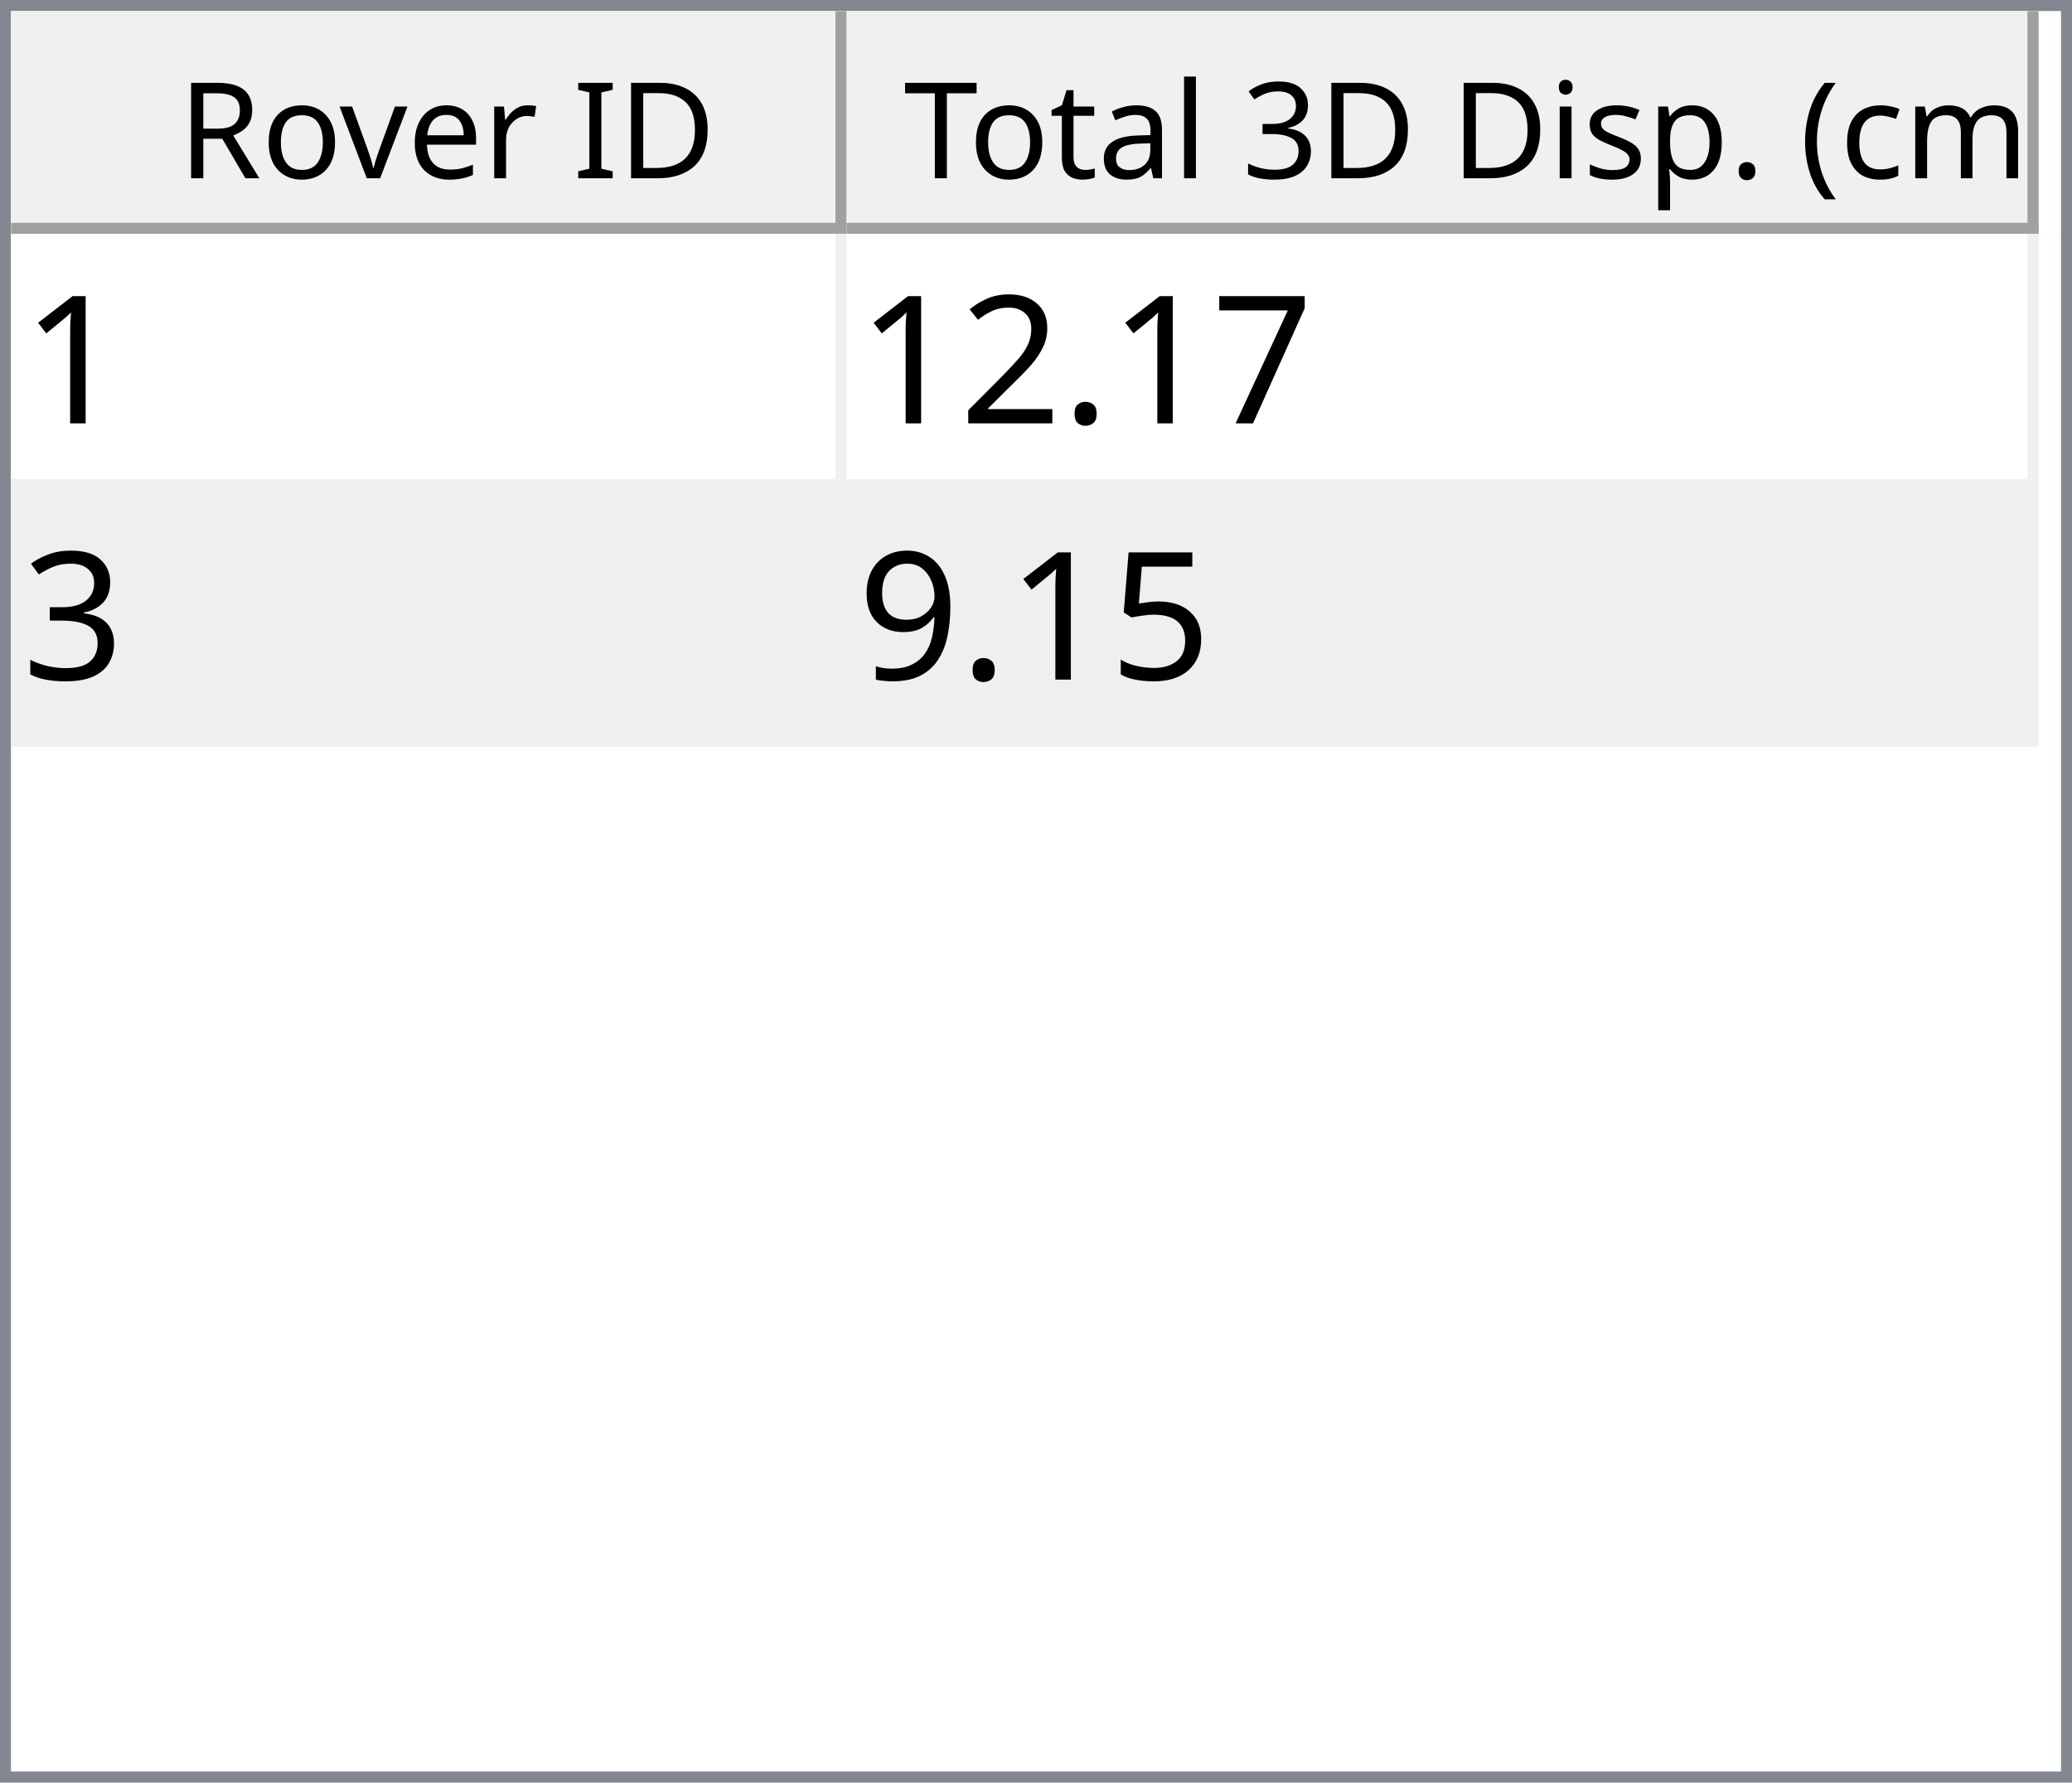
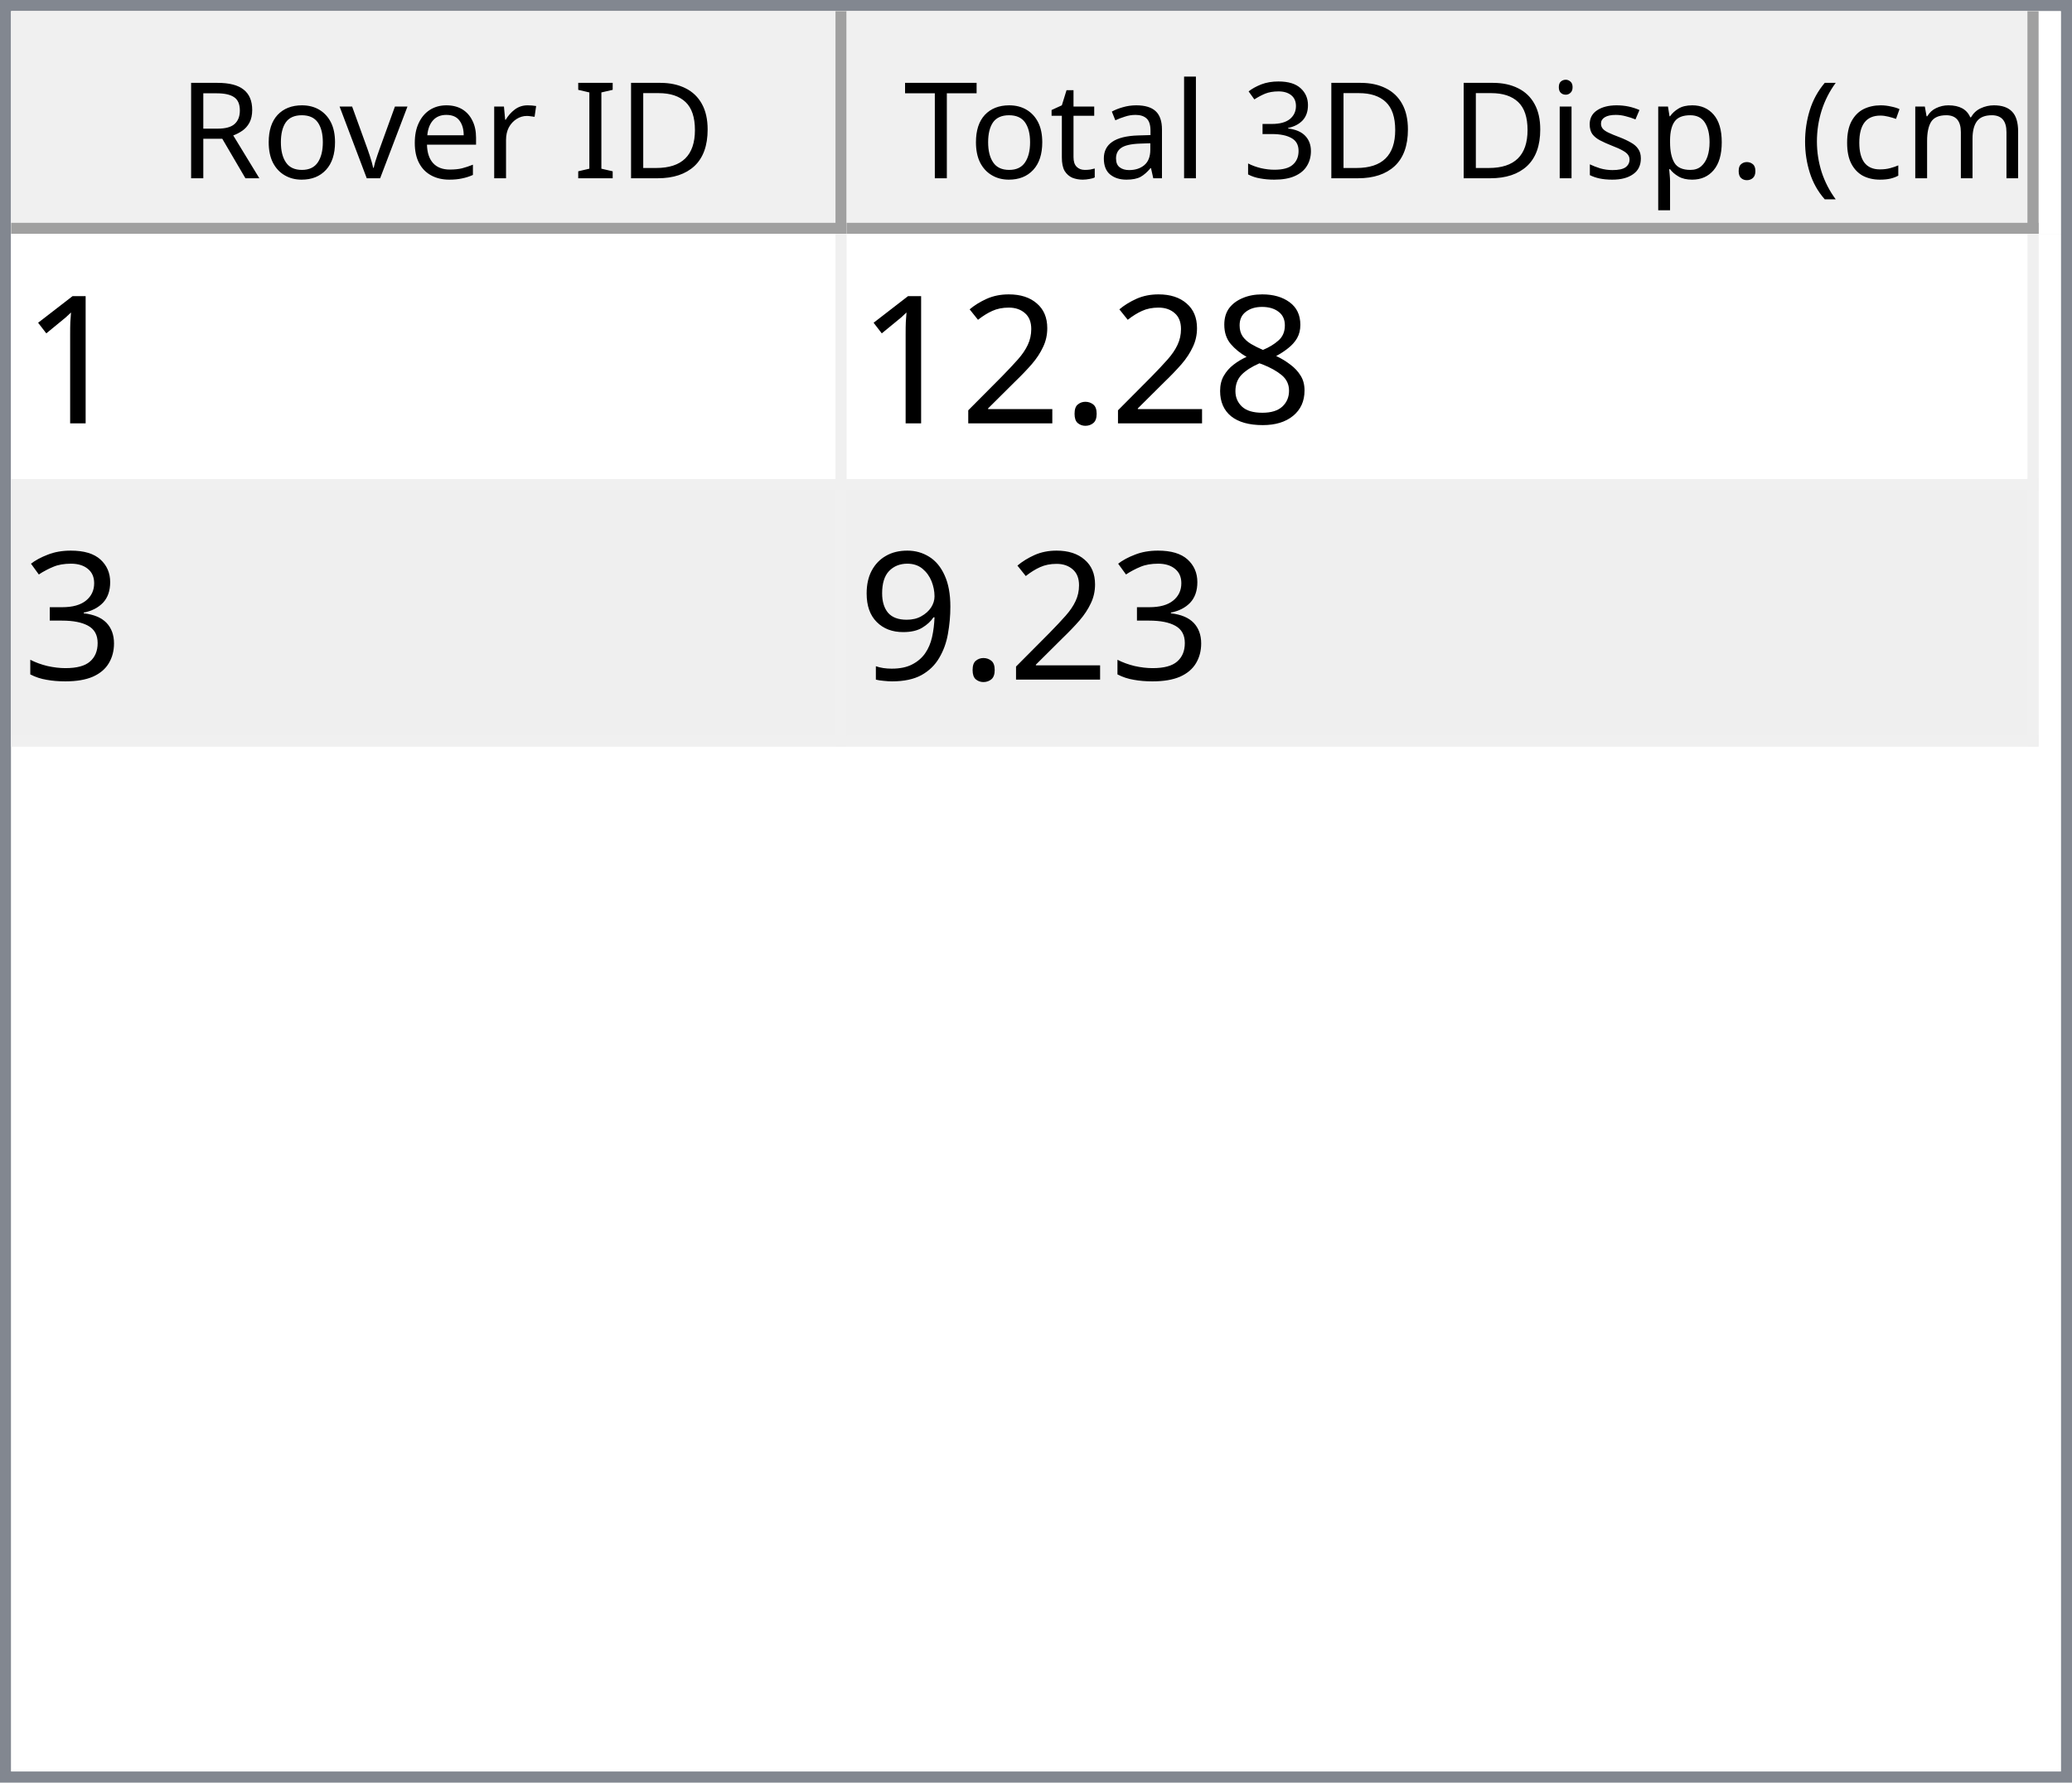
<svg xmlns="http://www.w3.org/2000/svg" style="fill-opacity:1; color-rendering:auto; color-interpolation:auto; text-rendering:auto; stroke:black; stroke-linecap:square; stroke-miterlimit:10; shape-rendering:auto; stroke-opacity:1; fill:black; stroke-dasharray:none; font-weight:normal; stroke-width:1; font-family:'Dialog'; font-style:normal; stroke-linejoin:miter; font-size:12px; stroke-dashoffset:0; image-rendering:auto;" width="186" height="160">
  <defs id="genericDefs" />
  <g>
    <defs id="defs1">
      <clipPath clipPathUnits="userSpaceOnUse" id="clipPath1">
        <path d="M0 0 L186 0 L186 160 L0 160 L0 0 Z" />
      </clipPath>
      <clipPath clipPathUnits="userSpaceOnUse" id="clipPath2">
        <path d="M0 0 L0 160 L186 160 L186 0 Z" />
      </clipPath>
      <clipPath clipPathUnits="userSpaceOnUse" id="clipPath3">
        <path d="M0 0 L0 20 L184 20 L184 0 Z" />
      </clipPath>
      <clipPath clipPathUnits="userSpaceOnUse" id="clipPath4">
        <path d="M0 0 L0 20 L75 20 L75 0 Z" />
      </clipPath>
      <clipPath clipPathUnits="userSpaceOnUse" id="clipPath5">
        <path d="M1 1 L1 19 L74 19 L74 1 Z" />
      </clipPath>
      <clipPath clipPathUnits="userSpaceOnUse" id="clipPath6">
        <path d="M0 0 L0 18 L73 18 L73 0 Z" />
      </clipPath>
      <clipPath clipPathUnits="userSpaceOnUse" id="clipPath7">
        <path d="M-0.5 -0.5 L-0.5 19.5 L74.5 19.5 L74.5 -0.5 Z" />
      </clipPath>
      <clipPath clipPathUnits="userSpaceOnUse" id="clipPath8">
        <path d="M0 0 L0 20 L107 20 L107 0 Z" />
      </clipPath>
      <clipPath clipPathUnits="userSpaceOnUse" id="clipPath9">
        <path d="M1 1 L1 19 L106 19 L106 1 Z" />
      </clipPath>
      <clipPath clipPathUnits="userSpaceOnUse" id="clipPath10">
        <path d="M0 0 L0 18 L105 18 L105 0 Z" />
      </clipPath>
      <clipPath clipPathUnits="userSpaceOnUse" id="clipPath11">
        <path d="M-0.5 -0.5 L-0.5 19.5 L106.5 19.5 L106.5 -0.5 Z" />
      </clipPath>
      <clipPath clipPathUnits="userSpaceOnUse" id="clipPath12">
        <path d="M0 0 L0 138 L184 138 L184 0 Z" />
      </clipPath>
      <clipPath clipPathUnits="userSpaceOnUse" id="clipPath13">
        <path d="M0 0 L0 46 L182 46 L182 0 Z" />
      </clipPath>
      <clipPath clipPathUnits="userSpaceOnUse" id="clipPath14">
        <path d="M-0.5 -0.5 L-0.5 45.5 L181.5 45.5 L181.5 -0.5 Z" />
      </clipPath>
      <clipPath clipPathUnits="userSpaceOnUse" id="clipPath15">
        <path d="M0 0 L0 22 L74 22 L74 0 Z" />
      </clipPath>
      <clipPath clipPathUnits="userSpaceOnUse" id="clipPath16">
        <path d="M0 0 L0 22 L106 22 L106 0 Z" />
      </clipPath>
      <font horiz-adv-x="64.551" id="font1">
        <font-face ascent="107.91" descent="25.098" units-per-em="100" style="font-style:normal; font-family:Segoe UI; font-weight:normal;" />
        <missing-glyph horiz-adv-x="64.551" d="M8.109 0 L8.109 68.266 L56.453 68.266 L56.453 0 L8.109 0 ZM15.328 7.234 L49.219 7.234 L49.219 61.031 L15.328 61.031 L15.328 7.234 Z" />
        <glyph unicode="D" horiz-adv-x="70.117" d="M9.188 0 L9.188 70.016 L28.516 70.016 Q65.531 70.016 65.531 35.891 Q65.531 19.672 55.25 9.836 Q44.969 0 27.734 0 L9.188 0 ZM17.391 62.594 L17.391 7.422 L27.828 7.422 Q41.609 7.422 49.273 14.797 Q56.938 22.172 56.938 35.688 Q56.938 62.594 28.328 62.594 L17.391 62.594 Z" />
        <glyph unicode="I" horiz-adv-x="26.611" d="M17.391 0 L9.188 0 L9.188 70.016 L17.391 70.016 L17.391 0 Z" />
        <glyph unicode=" " horiz-adv-x="27.393" d="" />
        <glyph unicode="r" horiz-adv-x="34.766" d="M34.188 41.891 Q32.078 43.5 28.125 43.5 Q23 43.5 19.555 38.672 Q16.109 33.844 16.109 25.484 L16.109 0 L8.109 0 L8.109 50 L16.109 50 L16.109 39.703 L16.312 39.703 Q18.016 44.969 21.531 47.922 Q25.047 50.875 29.391 50.875 Q32.516 50.875 34.188 50.203 L34.188 41.891 Z" />
        <glyph unicode="e" horiz-adv-x="52.295" d="M48.297 23 L12.984 23 Q13.188 14.656 17.484 10.109 Q21.781 5.562 29.297 5.562 Q37.75 5.562 44.828 11.141 L44.828 3.609 Q38.234 -1.172 27.391 -1.172 Q16.797 -1.172 10.742 5.641 Q4.688 12.453 4.688 24.812 Q4.688 36.469 11.305 43.82 Q17.922 51.172 27.734 51.172 Q37.547 51.172 42.922 44.828 Q48.297 38.484 48.297 27.203 L48.297 23 ZM40.094 29.781 Q40.047 36.719 36.75 40.578 Q33.453 44.438 27.594 44.438 Q21.922 44.438 17.969 40.383 Q14.016 36.328 13.094 29.781 L40.094 29.781 Z" />
        <glyph unicode="v" horiz-adv-x="47.9" d="M47.406 50 L27.484 0 L19.625 0 L0.688 50 L9.469 50 L22.172 13.672 Q23.578 9.672 23.922 6.688 L24.125 6.688 Q24.609 10.453 25.688 13.484 L38.969 50 L47.406 50 Z" />
        <glyph unicode="o" horiz-adv-x="58.594" d="M29 -1.172 Q17.922 -1.172 11.305 5.836 Q4.688 12.844 4.688 24.422 Q4.688 37.016 11.57 44.094 Q18.453 51.172 30.172 51.172 Q41.359 51.172 47.633 44.289 Q53.906 37.406 53.906 25.203 Q53.906 13.234 47.141 6.031 Q40.375 -1.172 29 -1.172 ZM29.594 44.438 Q21.875 44.438 17.383 39.188 Q12.891 33.938 12.891 24.703 Q12.891 15.828 17.43 10.695 Q21.969 5.562 29.594 5.562 Q37.359 5.562 41.531 10.594 Q45.703 15.625 45.703 24.906 Q45.703 34.281 41.531 39.359 Q37.359 44.438 29.594 44.438 Z" />
        <glyph unicode="R" horiz-adv-x="59.814" d="M59.375 0 L49.609 0 L37.891 19.625 Q36.281 22.359 34.766 24.289 Q33.25 26.219 31.664 27.438 Q30.078 28.656 28.25 29.219 Q26.422 29.781 24.125 29.781 L17.391 29.781 L17.391 0 L9.188 0 L9.188 70.016 L30.078 70.016 Q34.672 70.016 38.555 68.867 Q42.438 67.719 45.289 65.375 Q48.141 63.031 49.758 59.547 Q51.375 56.062 51.375 51.375 Q51.375 47.703 50.273 44.656 Q49.172 41.609 47.148 39.211 Q45.125 36.812 42.266 35.133 Q39.406 33.453 35.844 32.516 L35.844 32.328 Q37.594 31.547 38.891 30.547 Q40.188 29.547 41.359 28.18 Q42.531 26.812 43.68 25.078 Q44.828 23.344 46.234 21.047 L59.375 0 ZM17.391 62.594 L17.391 37.203 L28.516 37.203 Q31.594 37.203 34.203 38.133 Q36.812 39.062 38.719 40.797 Q40.625 42.531 41.703 45.047 Q42.781 47.562 42.781 50.688 Q42.781 56.297 39.141 59.445 Q35.5 62.594 28.609 62.594 L17.391 62.594 Z" />
        <glyph unicode=")" horiz-adv-x="30.176" d="M8.297 -15.922 L1.172 -15.922 Q16.406 2.344 16.406 26.812 Q16.406 51.469 1.078 70.016 L8.297 70.016 Q23.531 52.156 23.531 26.703 Q23.531 1.375 8.297 -15.922 Z" />
        <glyph unicode="m" horiz-adv-x="86.133" d="M79.109 0 L71.094 0 L71.094 28.719 Q71.094 37.016 68.531 40.727 Q65.969 44.438 59.906 44.438 Q54.781 44.438 51.195 39.75 Q47.609 35.062 47.609 28.516 L47.609 0 L39.594 0 L39.594 29.688 Q39.594 44.438 28.219 44.438 Q22.953 44.438 19.531 40.016 Q16.109 35.594 16.109 28.516 L16.109 0 L8.109 0 L8.109 50 L16.109 50 L16.109 42.094 L16.312 42.094 Q21.625 51.172 31.844 51.172 Q36.969 51.172 40.773 48.312 Q44.578 45.453 46 40.828 Q51.562 51.172 62.594 51.172 Q79.109 51.172 79.109 30.812 L79.109 0 Z" />
        <glyph unicode="c" horiz-adv-x="46.191" d="M42.188 2.297 Q36.422 -1.172 28.516 -1.172 Q17.828 -1.172 11.258 5.789 Q4.688 12.75 4.688 23.828 Q4.688 36.188 11.766 43.68 Q18.844 51.172 30.672 51.172 Q37.25 51.172 42.281 48.734 L42.281 40.531 Q36.719 44.438 30.375 44.438 Q22.703 44.438 17.797 38.945 Q12.891 33.453 12.891 24.516 Q12.891 15.719 17.508 10.641 Q22.125 5.562 29.891 5.562 Q36.422 5.562 42.188 9.906 L42.188 2.297 Z" />
        <glyph unicode="(" horiz-adv-x="30.176" d="M29.109 -15.922 L21.969 -15.922 Q6.844 1.375 6.844 26.703 Q6.844 52.156 21.969 70.016 L29.203 70.016 Q13.875 51.469 13.875 26.812 Q13.875 2.344 29.109 -15.922 Z" />
        <glyph unicode="." horiz-adv-x="21.68" d="M10.891 -1.078 Q8.641 -1.078 7.055 0.539 Q5.469 2.156 5.469 4.391 Q5.469 6.641 7.055 8.273 Q8.641 9.906 10.891 9.906 Q13.188 9.906 14.797 8.273 Q16.406 6.641 16.406 4.391 Q16.406 2.156 14.797 0.539 Q13.188 -1.078 10.891 -1.078 Z" />
        <glyph unicode="p" horiz-adv-x="58.789" d="M16.312 7.234 L16.109 7.234 L16.109 -23 L8.109 -23 L8.109 50 L16.109 50 L16.109 41.219 L16.312 41.219 Q22.219 51.172 33.594 51.172 Q43.266 51.172 48.688 44.461 Q54.109 37.75 54.109 26.469 Q54.109 13.922 48 6.375 Q41.891 -1.172 31.297 -1.172 Q21.578 -1.172 16.312 7.234 ZM16.109 27.391 L16.109 20.406 Q16.109 14.203 20.141 9.883 Q24.172 5.562 30.375 5.562 Q37.641 5.562 41.773 11.133 Q45.906 16.703 45.906 26.609 Q45.906 34.969 42.047 39.703 Q38.188 44.438 31.594 44.438 Q24.609 44.438 20.359 39.578 Q16.109 34.719 16.109 27.391 Z" />
        <glyph unicode="s" horiz-adv-x="42.432" d="M5.078 1.812 L5.078 10.406 Q11.625 5.562 19.484 5.562 Q30.031 5.562 30.031 12.594 Q30.031 14.594 29.125 15.992 Q28.219 17.391 26.68 18.461 Q25.141 19.531 23.07 20.383 Q21 21.234 18.609 22.172 Q15.281 23.484 12.766 24.828 Q10.25 26.172 8.57 27.859 Q6.891 29.547 6.031 31.695 Q5.172 33.844 5.172 36.719 Q5.172 40.234 6.789 42.945 Q8.406 45.656 11.086 47.484 Q13.766 49.312 17.211 50.242 Q20.656 51.172 24.312 51.172 Q30.812 51.172 35.938 48.922 L35.938 40.828 Q30.422 44.438 23.25 44.438 Q21 44.438 19.195 43.922 Q17.391 43.406 16.094 42.477 Q14.797 41.547 14.086 40.258 Q13.375 38.969 13.375 37.406 Q13.375 35.453 14.086 34.133 Q14.797 32.812 16.164 31.789 Q17.531 30.766 19.484 29.938 Q21.438 29.109 23.922 28.125 Q27.25 26.859 29.883 25.516 Q32.516 24.172 34.375 22.484 Q36.234 20.797 37.234 18.602 Q38.234 16.406 38.234 13.375 Q38.234 9.672 36.602 6.938 Q34.969 4.203 32.234 2.398 Q29.5 0.594 25.93 -0.289 Q22.359 -1.172 18.453 -1.172 Q10.75 -1.172 5.078 1.812 Z" />
        <glyph unicode="i" horiz-adv-x="24.219" d="M12.203 62.703 Q10.062 62.703 8.547 64.164 Q7.031 65.625 7.031 67.875 Q7.031 70.125 8.547 71.609 Q10.062 73.094 12.203 73.094 Q14.406 73.094 15.945 71.609 Q17.484 70.125 17.484 67.875 Q17.484 65.719 15.945 64.211 Q14.406 62.703 12.203 62.703 ZM16.109 0 L8.109 0 L8.109 50 L16.109 50 L16.109 0 Z" />
        <glyph unicode="3" horiz-adv-x="53.906" d="M46.531 19.828 Q46.531 15.094 44.75 11.211 Q42.969 7.328 39.719 4.57 Q36.469 1.812 31.93 0.297 Q27.391 -1.219 21.922 -1.219 Q11.922 -1.219 6 2.594 L6 11.188 Q13.094 5.609 22.219 5.609 Q25.875 5.609 28.828 6.539 Q31.781 7.469 33.906 9.227 Q36.031 10.984 37.18 13.477 Q38.328 15.969 38.328 19.094 Q38.328 32.812 18.797 32.812 L12.984 32.812 L12.984 39.594 L18.5 39.594 Q35.797 39.594 35.797 52.484 Q35.797 64.406 22.609 64.406 Q15.188 64.406 8.688 59.422 L8.688 67.188 Q15.375 71.188 24.609 71.188 Q29 71.188 32.57 69.969 Q36.141 68.75 38.68 66.555 Q41.219 64.359 42.609 61.281 Q44 58.203 44 54.5 Q44 40.672 30.031 36.719 L30.031 36.531 Q33.594 36.141 36.625 34.797 Q39.656 33.453 41.852 31.305 Q44.047 29.156 45.289 26.25 Q46.531 23.344 46.531 19.828 Z" />
        <glyph unicode="l" horiz-adv-x="24.219" d="M16.109 0 L8.109 0 L8.109 74.031 L16.109 74.031 L16.109 0 Z" />
        <glyph unicode="a" horiz-adv-x="50.879" d="M43.891 0 L35.891 0 L35.891 7.812 L35.688 7.812 Q30.469 -1.172 20.312 -1.172 Q12.844 -1.172 8.617 2.781 Q4.391 6.734 4.391 13.281 Q4.391 27.297 20.906 29.594 L35.891 31.688 Q35.891 44.438 25.594 44.438 Q16.547 44.438 9.281 38.281 L9.281 46.484 Q16.656 51.172 26.266 51.172 Q43.891 51.172 43.891 32.516 L43.891 0 ZM35.891 25.297 L23.828 23.641 Q18.266 22.859 15.43 20.875 Q12.594 18.891 12.594 13.875 Q12.594 10.203 15.211 7.883 Q17.828 5.562 22.172 5.562 Q28.125 5.562 32.008 9.742 Q35.891 13.922 35.891 20.312 L35.891 25.297 Z" />
        <glyph unicode="t" horiz-adv-x="33.887" d="M31.297 0.484 Q28.469 -1.078 23.828 -1.078 Q10.688 -1.078 10.688 13.578 L10.688 43.172 L2.094 43.172 L2.094 50 L10.688 50 L10.688 62.203 L18.703 64.797 L18.703 50 L31.297 50 L31.297 43.172 L18.703 43.172 L18.703 14.984 Q18.703 9.969 20.414 7.82 Q22.125 5.672 26.078 5.672 Q29.109 5.672 31.297 7.328 L31.297 0.484 Z" />
        <glyph unicode="T" horiz-adv-x="52.393" d="M50.594 62.594 L30.375 62.594 L30.375 0 L22.172 0 L22.172 62.594 L2 62.594 L2 70.016 L50.594 70.016 L50.594 62.594 Z" />
      </font>
      <font horiz-adv-x="75.0" id="font2">
        <font-face ascent="100.537" descent="21.973" units-per-em="100" style="font-style:normal; font-family:sans-serif; font-weight:normal;" />
        <missing-glyph horiz-adv-x="75.0" d="M12.5 0 L12.5 62.5 L62.5 62.5 L62.5 0 L12.5 0 ZM14.062 1.562 L60.938 1.562 L60.938 60.938 L14.062 60.938 L14.062 1.562 Z" />
        <glyph unicode="1" horiz-adv-x="55.615" d="M37.25 0 L28.469 0 L28.469 56 Q25.297 52.984 20.141 49.953 Q14.984 46.922 10.891 45.406 L10.891 53.906 Q18.266 57.375 23.781 62.305 Q29.297 67.234 31.594 71.875 L37.25 71.875 L37.25 0 Z" />
-         <glyph unicode="7" horiz-adv-x="55.615" d="M4.734 62.203 L4.734 70.656 L51.078 70.656 L51.078 63.812 Q44.234 56.547 37.523 44.484 Q30.812 32.422 27.156 19.672 Q24.516 10.688 23.781 0 L14.75 0 Q14.891 8.453 18.062 20.414 Q21.234 32.375 27.172 43.484 Q33.109 54.594 39.797 62.203 L4.734 62.203 Z" />
+         <glyph unicode="8" horiz-adv-x="55.615" d="M17.672 38.812 Q12.203 40.828 9.57 44.539 Q6.938 48.25 6.938 53.422 Q6.938 61.234 12.555 66.555 Q18.172 71.875 27.484 71.875 Q36.859 71.875 42.578 66.43 Q48.297 60.984 48.297 53.172 Q48.297 48.188 45.68 44.508 Q43.062 40.828 37.75 38.812 Q44.344 36.672 47.781 31.883 Q51.219 27.094 51.219 20.453 Q51.219 11.281 44.727 5.031 Q38.234 -1.219 27.641 -1.219 Q17.047 -1.219 10.547 5.055 Q4.047 11.328 4.047 20.703 Q4.047 27.688 7.594 32.398 Q11.141 37.109 17.672 38.812 ZM15.922 53.719 Q15.922 48.641 19.195 45.414 Q22.469 42.188 27.688 42.188 Q32.766 42.188 36.016 45.383 Q39.266 48.578 39.266 53.219 Q39.266 58.062 35.914 61.359 Q32.562 64.656 27.594 64.656 Q22.562 64.656 19.242 61.43 Q15.922 58.203 15.922 53.719 ZM13.094 20.656 Q13.094 16.891 14.875 13.375 Q16.656 9.859 20.172 7.93 Q23.688 6 27.734 6 Q34.031 6 38.133 10.055 Q42.234 14.109 42.234 20.359 Q42.234 26.703 38.016 30.859 Q33.797 35.016 27.438 35.016 Q21.234 35.016 17.164 30.914 Q13.094 26.812 13.094 20.656 Z" />
        <glyph unicode="." horiz-adv-x="27.783" d="M9.078 0 L9.078 10.016 L19.094 10.016 L19.094 0 L9.078 0 Z" />
        <glyph unicode="2" horiz-adv-x="55.615" d="M50.344 8.453 L50.344 0 L3.031 0 Q2.938 3.172 4.047 6.109 Q5.859 10.938 9.836 15.625 Q13.812 20.312 21.344 26.469 Q33.016 36.031 37.117 41.625 Q41.219 47.219 41.219 52.203 Q41.219 57.422 37.477 61.008 Q33.734 64.594 27.734 64.594 Q21.391 64.594 17.578 60.789 Q13.766 56.984 13.719 50.25 L4.688 51.172 Q5.609 61.281 11.664 66.578 Q17.719 71.875 27.938 71.875 Q38.234 71.875 44.242 66.164 Q50.25 60.453 50.25 52 Q50.25 47.703 48.492 43.555 Q46.734 39.406 42.656 34.812 Q38.578 30.219 29.109 22.219 Q21.188 15.578 18.945 13.211 Q16.703 10.844 15.234 8.453 L50.344 8.453 Z" />
        <glyph unicode="3" horiz-adv-x="55.615" d="M4.203 18.891 L12.984 20.062 Q14.5 12.594 18.141 9.297 Q21.781 6 27 6 Q33.203 6 37.477 10.297 Q41.75 14.594 41.75 20.953 Q41.75 27 37.797 30.93 Q33.844 34.859 27.734 34.859 Q25.25 34.859 21.531 33.891 L22.516 41.609 Q23.391 41.5 23.922 41.5 Q29.547 41.5 34.039 44.43 Q38.531 47.359 38.531 53.469 Q38.531 58.297 35.258 61.477 Q31.984 64.656 26.812 64.656 Q21.688 64.656 18.266 61.43 Q14.844 58.203 13.875 51.766 L5.078 53.328 Q6.688 62.156 12.398 67.016 Q18.109 71.875 26.609 71.875 Q32.469 71.875 37.398 69.359 Q42.328 66.844 44.945 62.5 Q47.562 58.156 47.562 53.266 Q47.562 48.641 45.07 44.828 Q42.578 41.016 37.703 38.766 Q44.047 37.312 47.562 32.695 Q51.078 28.078 51.078 21.141 Q51.078 11.766 44.242 5.25 Q37.406 -1.266 26.953 -1.266 Q17.531 -1.266 11.305 4.352 Q5.078 9.969 4.203 18.891 Z" />
-         <glyph unicode="5" horiz-adv-x="55.615" d="M4.156 18.75 L13.375 19.531 Q14.406 12.797 18.141 9.398 Q21.875 6 27.156 6 Q33.5 6 37.891 10.789 Q42.281 15.578 42.281 23.484 Q42.281 31 38.062 35.352 Q33.844 39.703 27 39.703 Q22.75 39.703 19.336 37.773 Q15.922 35.844 13.969 32.766 L5.719 33.844 L12.641 70.609 L48.25 70.609 L48.25 62.203 L19.672 62.203 L15.828 42.969 Q22.266 47.469 29.344 47.469 Q38.719 47.469 45.164 40.969 Q51.609 34.469 51.609 24.266 Q51.609 14.547 45.953 7.469 Q39.062 -1.219 27.156 -1.219 Q17.391 -1.219 11.211 4.25 Q5.031 9.719 4.156 18.75 Z" />
        <glyph unicode="9" horiz-adv-x="55.615" d="M5.469 16.547 L13.922 17.328 Q14.984 11.375 18.016 8.688 Q21.047 6 25.781 6 Q29.828 6 32.883 7.859 Q35.938 9.719 37.891 12.82 Q39.844 15.922 41.164 21.195 Q42.484 26.469 42.484 31.938 Q42.484 32.516 42.438 33.688 Q39.797 29.5 35.234 26.883 Q30.672 24.266 25.344 24.266 Q16.453 24.266 10.305 30.711 Q4.156 37.156 4.156 47.703 Q4.156 58.594 10.578 65.234 Q17 71.875 26.656 71.875 Q33.641 71.875 39.43 68.117 Q45.219 64.359 48.219 57.398 Q51.219 50.438 51.219 37.25 Q51.219 23.531 48.242 15.406 Q45.266 7.281 39.383 3.031 Q33.5 -1.219 25.594 -1.219 Q17.188 -1.219 11.867 3.445 Q6.547 8.109 5.469 16.547 ZM41.453 48.141 Q41.453 55.719 37.43 60.156 Q33.406 64.594 27.734 64.594 Q21.875 64.594 17.531 59.812 Q13.188 55.031 13.188 47.406 Q13.188 40.578 17.312 36.305 Q21.438 32.031 27.484 32.031 Q33.594 32.031 37.523 36.305 Q41.453 40.578 41.453 48.141 Z" />
      </font>
    </defs>
    <g style="fill:white; stroke:white;">
      <rect x="0" y="0" width="186" style="clip-path:url(#clipPath1); stroke:none;" height="160" />
    </g>
    <g style="fill:white; text-rendering:optimizeSpeed; color-rendering:optimizeSpeed; image-rendering:optimizeSpeed; shape-rendering:crispEdges; stroke:white; color-interpolation:sRGB;">
      <rect x="0" width="186" height="160" y="0" style="stroke:none;" />
      <path style="stroke:none;" d="M0 160 L186 160 L186 0 L0 0 Z" />
    </g>
    <g style="fill:rgb(240,240,240); font-family:'Segoe UI'; stroke:rgb(240,240,240);">
      <rect x="0" y="0" width="186" style="clip-path:url(#clipPath2); stroke:none;" height="160" />
    </g>
    <g style="fill:rgb(130,135,144); font-family:'Segoe UI'; stroke:rgb(130,135,144);">
      <path d="M0 0 L186 0 L186 160 L0 160 L0 0 ZM1 1 L185 1 L185 159 L1 159 L1 1 Z" style="fill-rule:evenodd; clip-path:url(#clipPath2); stroke:none;" />
    </g>
    <g style="fill:white; font-family:'Segoe UI'; stroke:white;" transform="translate(1,1)">
      <rect x="0" y="0" width="184" style="clip-path:url(#clipPath3); stroke:none;" height="20" />
    </g>
    <g style="fill:rgb(240,240,240); font-family:'Segoe UI'; stroke:rgb(240,240,240);" transform="translate(1,1)">
      <rect x="0" y="0" width="75" style="clip-path:url(#clipPath4); stroke:none;" height="20" />
    </g>
    <g style="font-family:'Segoe UI';" transform="translate(2,2)">
      <text x="14" xml:space="preserve" y="14" style="clip-path:url(#clipPath6); stroke:none;">Rover ID</text>
    </g>
    <g style="fill:rgb(160,160,160); font-family:'Segoe UI'; stroke:rgb(160,160,160); stroke-linejoin:bevel;" transform="translate(1.5,1.5)">
      <line x1="74" x2="74" y1="0" style="fill:none; clip-path:url(#clipPath7);" y2="19" />
    </g>
    <g style="fill:rgb(160,160,160); font-family:'Segoe UI'; stroke:rgb(160,160,160); stroke-linejoin:bevel;" transform="matrix(1,0,0,1,1,1) translate(0.5,0.5)">
      <line x1="0" x2="74" y1="19" style="fill:none; clip-path:url(#clipPath7);" y2="19" />
    </g>
    <g style="fill:rgb(240,240,240); font-family:'Segoe UI'; stroke:rgb(240,240,240);" transform="translate(76,1)">
      <rect x="0" y="0" width="107" style="clip-path:url(#clipPath8); stroke:none;" height="20" />
    </g>
    <g style="font-family:'Segoe UI';" transform="translate(77,2)">
      <text x="1" xml:space="preserve" y="14" style="clip-path:url(#clipPath10); stroke:none;"> Total 3D Disp. (cm)</text>
    </g>
    <g style="fill:rgb(160,160,160); font-family:'Segoe UI'; stroke:rgb(160,160,160); stroke-linejoin:bevel;" transform="translate(76.5,1.5)">
      <line x1="106" x2="106" y1="0" style="fill:none; clip-path:url(#clipPath11);" y2="19" />
    </g>
    <g style="fill:rgb(160,160,160); font-family:'Segoe UI'; stroke:rgb(160,160,160); stroke-linejoin:bevel;" transform="matrix(1,0,0,1,76,1) translate(0.5,0.5)">
      <line x1="0" x2="106" y1="19" style="fill:none; clip-path:url(#clipPath11);" y2="19" />
    </g>
    <g style="fill:white; font-family:'Segoe UI'; stroke:white;" transform="translate(1,21)">
      <rect x="0" y="0" width="184" style="clip-path:url(#clipPath12); stroke:none;" height="138" />
    </g>
    <g style="fill:rgb(240,240,240); font-size:16px; font-family:sans-serif; stroke:rgb(240,240,240);" transform="translate(1,21)">
      <rect x="0" y="0" width="182" style="clip-path:url(#clipPath13); stroke:none;" height="46" />
      <line transform="translate(0.5,0.5)" x1="0" x2="181" y1="22" style="clip-path:url(#clipPath14); fill:none; stroke-linejoin:bevel;" y2="22" />
    </g>
    <g transform="matrix(1,0,0,1,1,21) translate(0.5,0.5)" style="fill:rgb(240,240,240); font-size:16px; font-family:sans-serif; stroke:rgb(240,240,240); stroke-linejoin:bevel;">
      <line x1="0" x2="181" y1="45" style="fill:none; clip-path:url(#clipPath14);" y2="45" />
    </g>
    <g transform="matrix(1,0,0,1,1,21) translate(0.5,0.5)" style="fill:rgb(240,240,240); font-size:16px; font-family:sans-serif; stroke:rgb(240,240,240); stroke-linejoin:bevel;">
      <line x1="74" x2="74" y1="0" style="fill:none; clip-path:url(#clipPath14);" y2="45" />
    </g>
    <g transform="matrix(1,0,0,1,1,21) translate(0.5,0.5)" style="fill:rgb(240,240,240); font-size:16px; font-family:sans-serif; stroke:rgb(240,240,240); stroke-linejoin:bevel;">
      <line x1="181" x2="181" y1="0" style="fill:none; clip-path:url(#clipPath14);" y2="45" />
    </g>
    <g style="fill:white; font-size:16px; font-family:sans-serif; stroke:white;" transform="matrix(1,0,0,1,1,21)">
      <rect x="0" y="0" width="74" style="clip-path:url(#clipPath15); stroke:none;" height="22" />
      <text x="1" y="17" style="fill:black; clip-path:url(#clipPath15); stroke:none;" xml:space="preserve">1</text>
    </g>
    <g style="fill:white; font-size:16px; font-family:sans-serif; stroke:white;" transform="matrix(1,0,0,1,1,21) translate(75,0)">
      <rect x="0" y="0" width="106" style="clip-path:url(#clipPath16); stroke:none;" height="22" />
-       <text x="1" y="17" style="fill:black; clip-path:url(#clipPath16); stroke:none;" xml:space="preserve">12.17</text>
+       <text x="1" y="17" style="fill:black; clip-path:url(#clipPath16); stroke:none;" xml:space="preserve">12.28</text>
    </g>
    <g style="fill:rgb(239,239,239); font-size:16px; font-family:sans-serif; stroke:rgb(239,239,239);" transform="matrix(1,0,0,1,1,21) translate(0,23)">
      <rect x="0" y="0" width="74" style="clip-path:url(#clipPath15); stroke:none;" height="22" />
      <text x="1" y="17" style="fill:black; clip-path:url(#clipPath15); stroke:none;" xml:space="preserve">3</text>
    </g>
    <g style="fill:rgb(239,239,239); font-size:16px; font-family:sans-serif; stroke:rgb(239,239,239);" transform="matrix(1,0,0,1,1,21) translate(75,23)">
      <rect x="0" y="0" width="106" style="clip-path:url(#clipPath16); stroke:none;" height="22" />
-       <text x="1" y="17" style="fill:black; clip-path:url(#clipPath16); stroke:none;" xml:space="preserve">9.15</text>
+       <text x="1" y="17" style="fill:black; clip-path:url(#clipPath16); stroke:none;" xml:space="preserve">9.23</text>
    </g>
  </g>
</svg>
